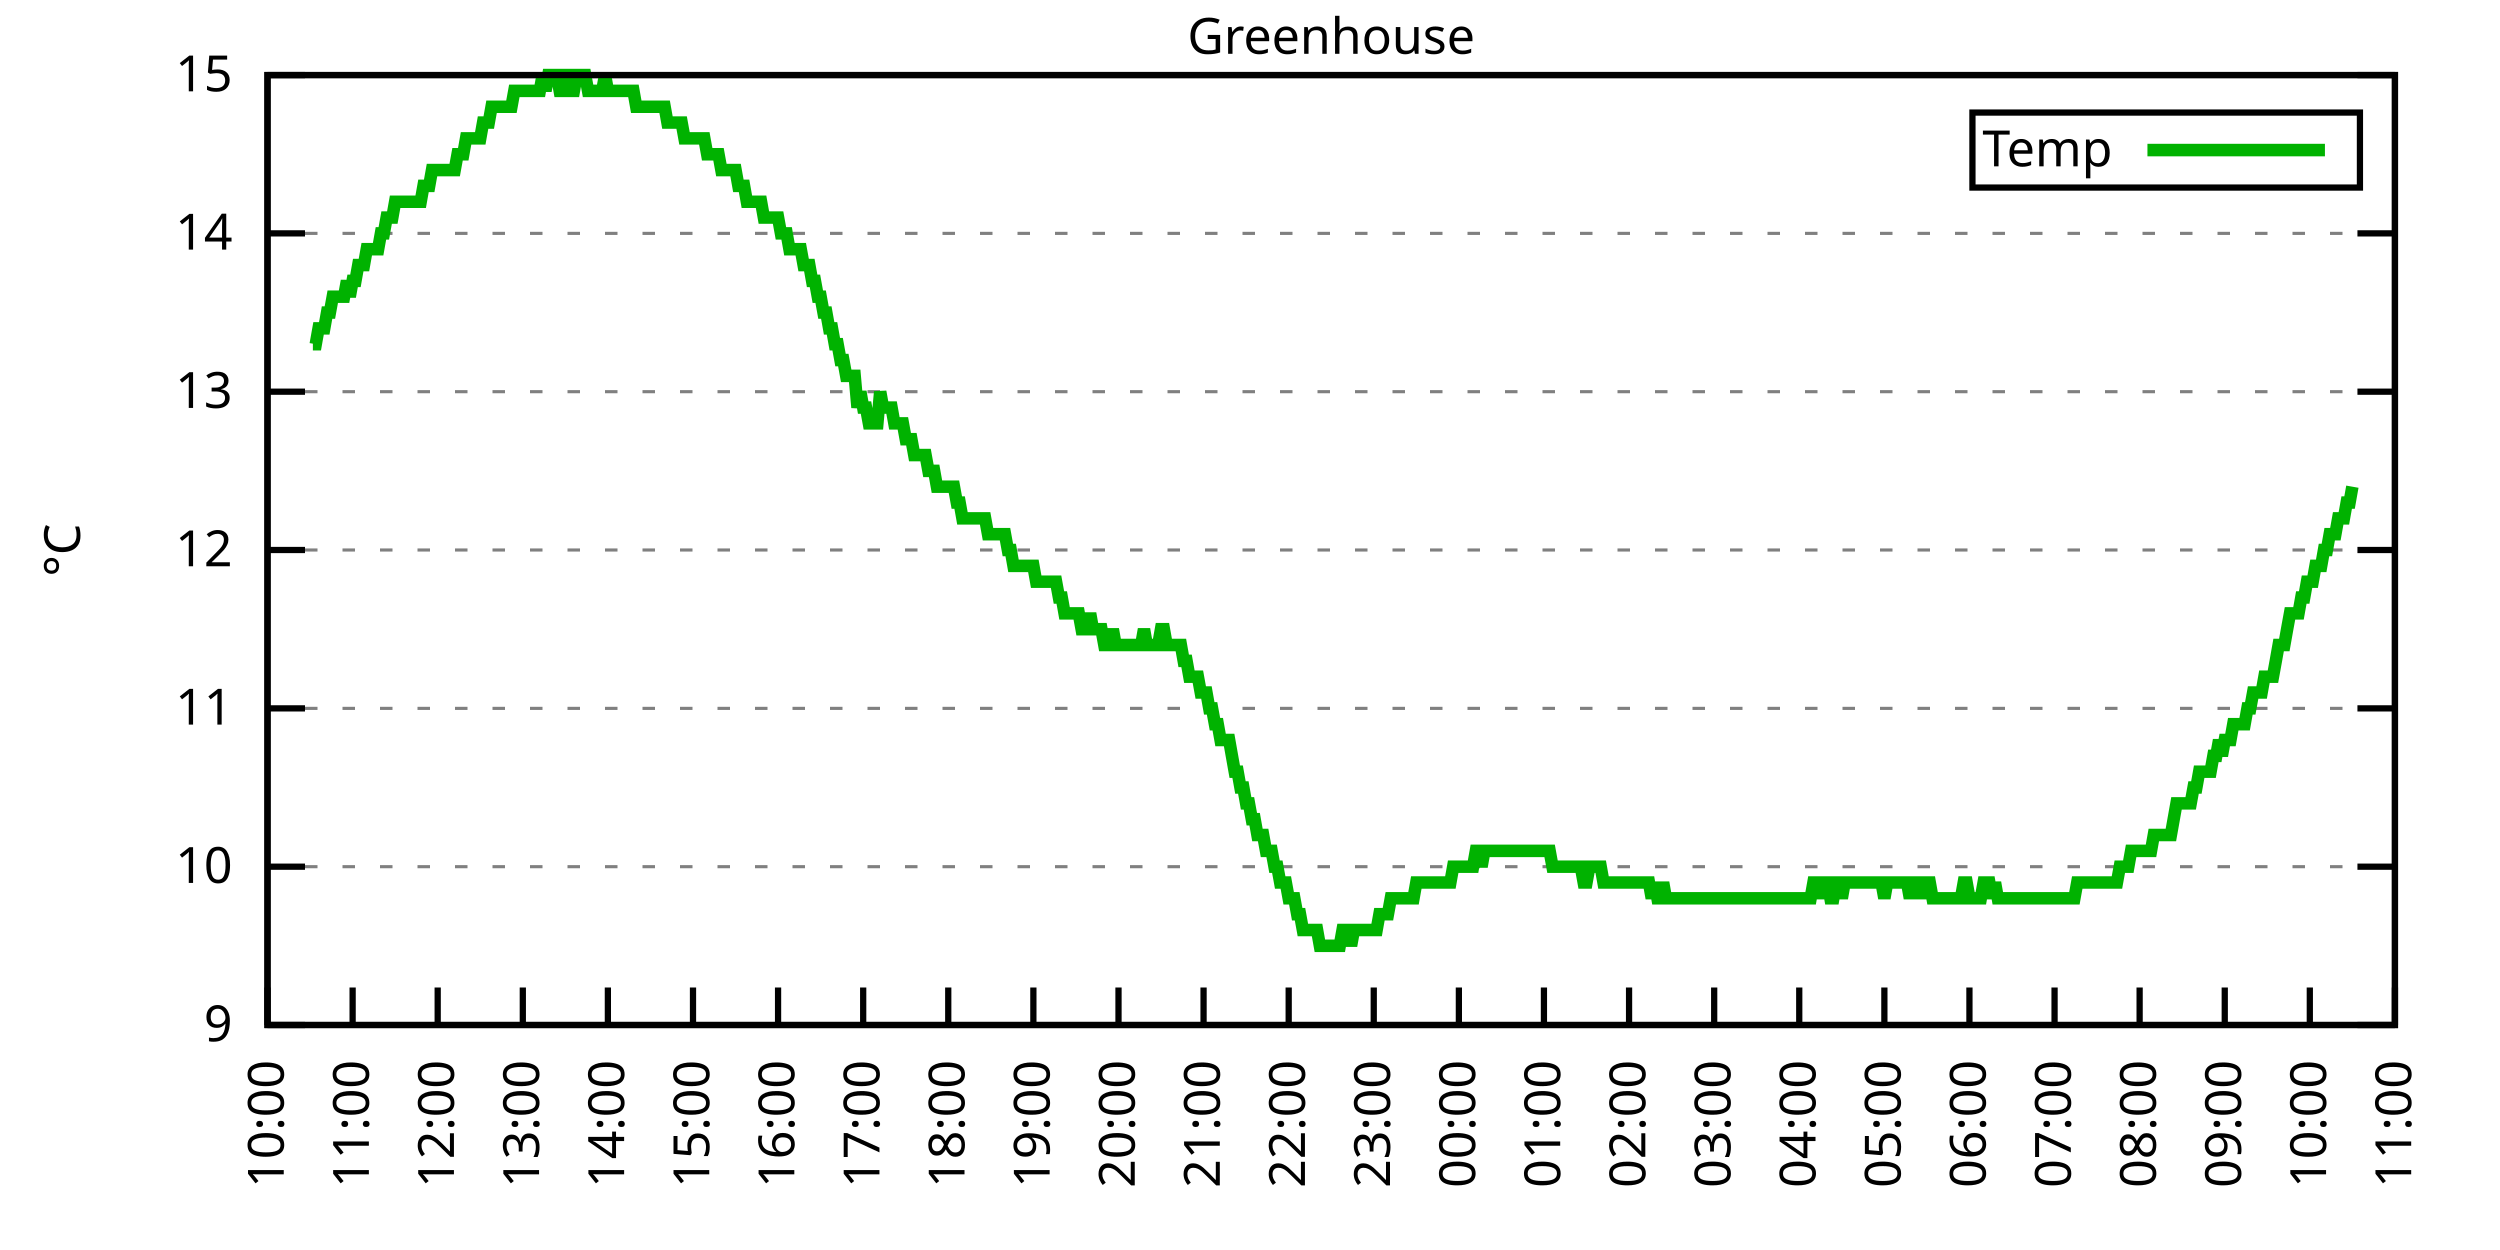
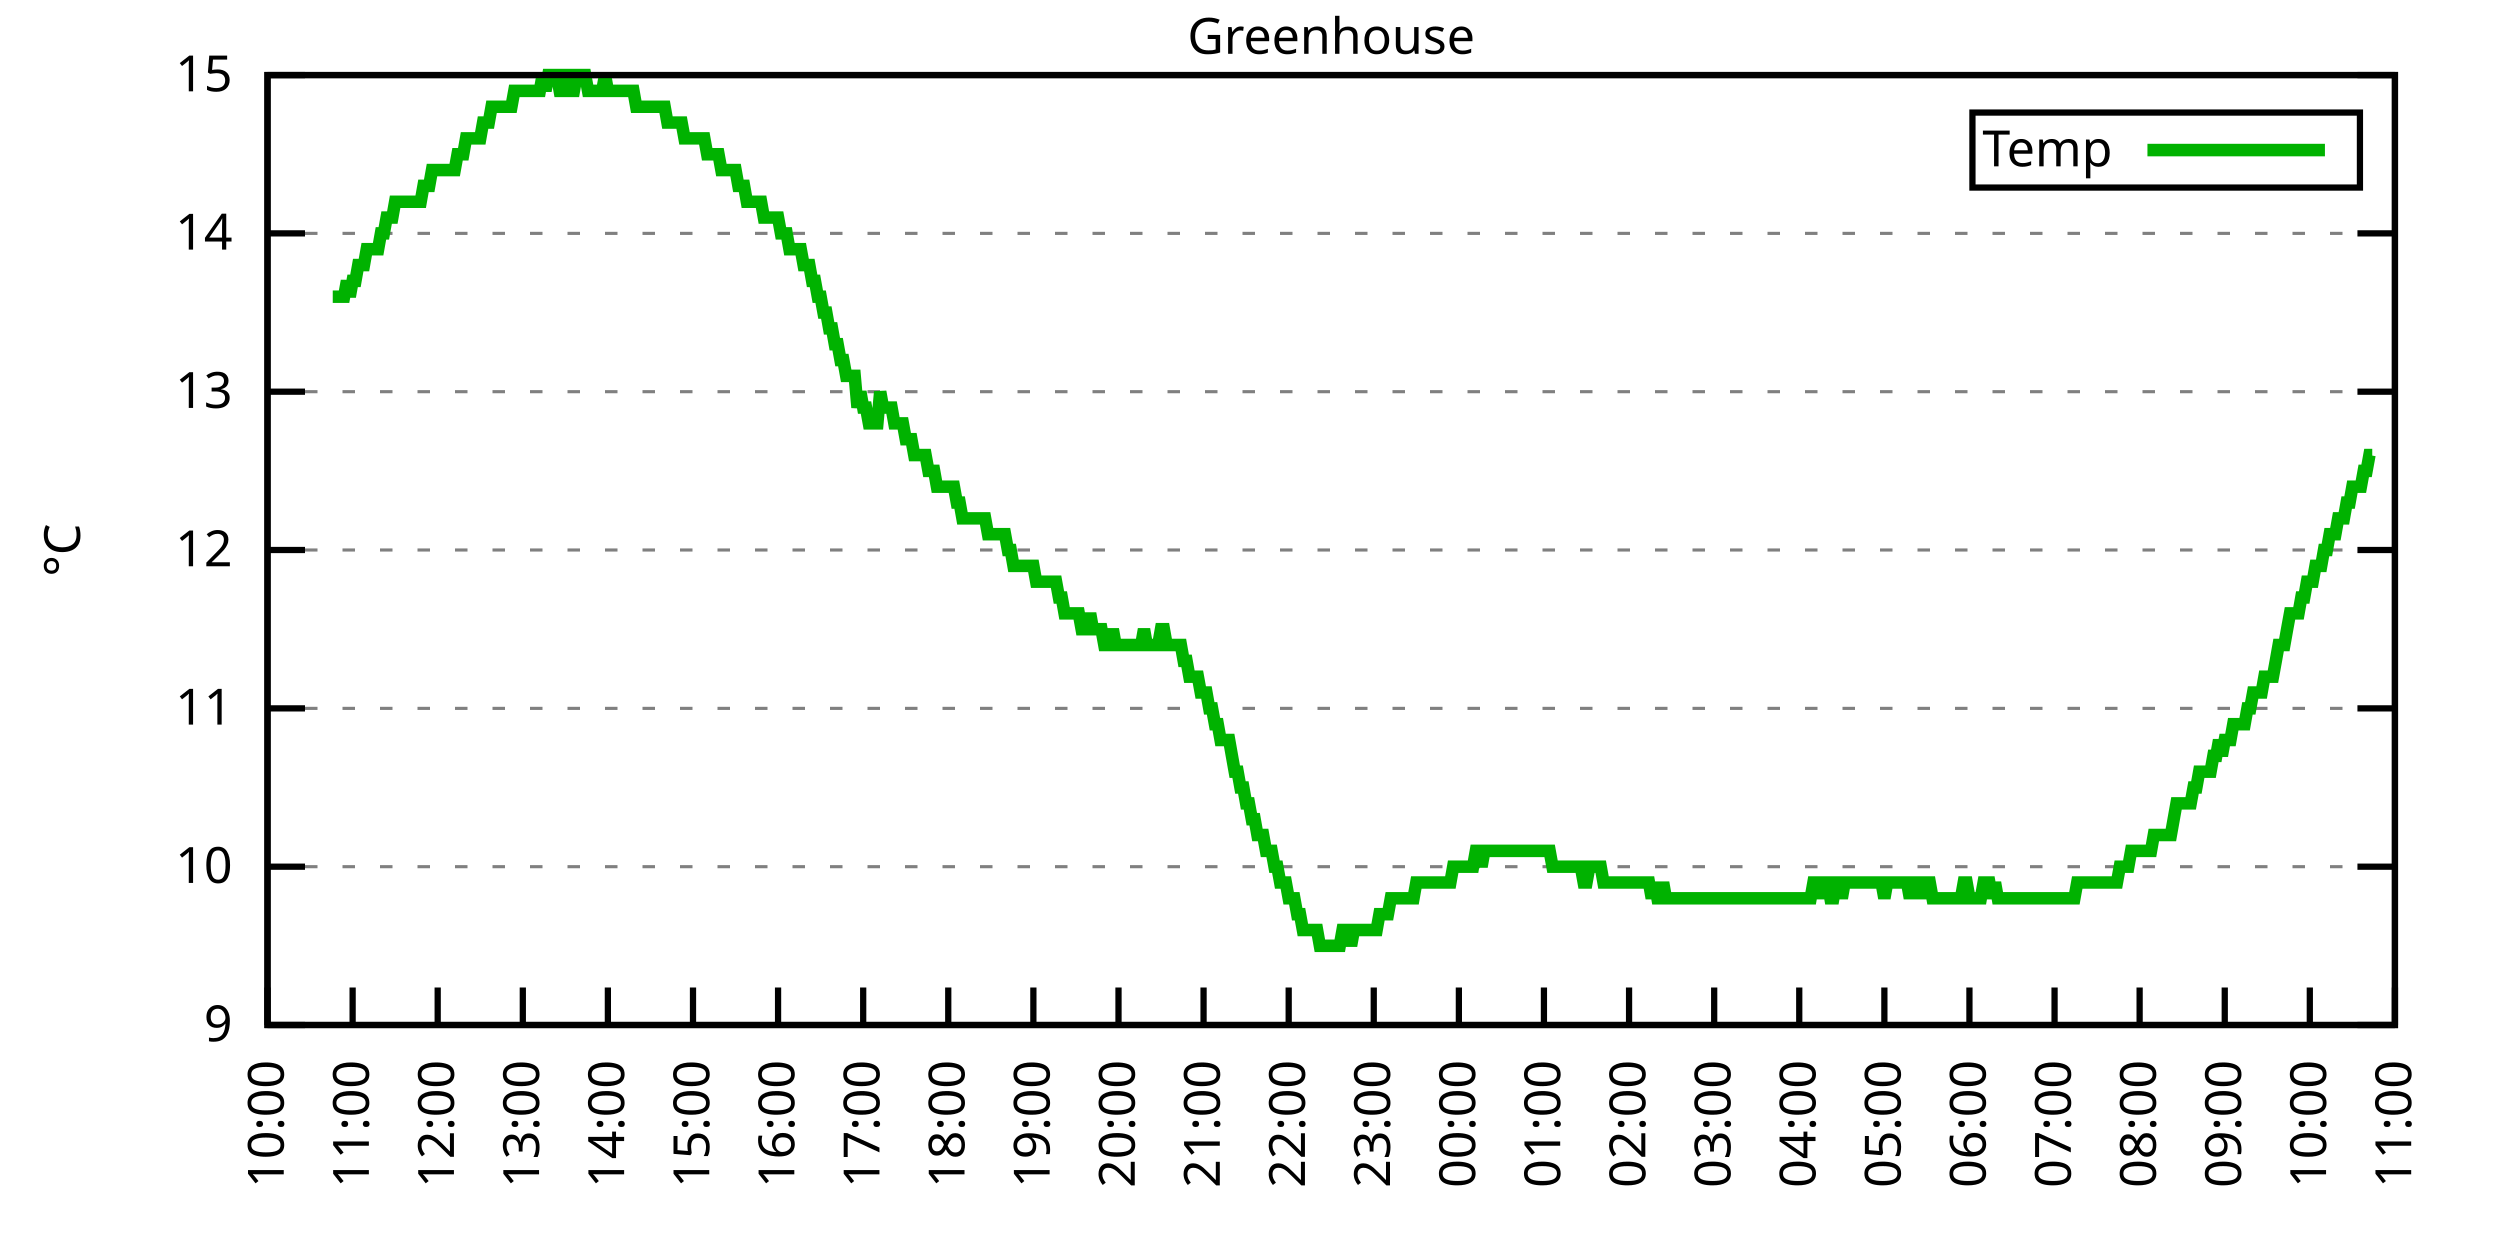
<svg xmlns="http://www.w3.org/2000/svg" xmlns:xlink="http://www.w3.org/1999/xlink" width="400" height="200" viewBox="0 0 400 200">
  <g id="gnuplot_canvas">
    <rect x="0" y="0" width="400" height="200" fill="none" />
    <defs>
      <circle id="gpDot" r="0.5" stroke-width="0.5" stroke="currentColor" />
      <path id="gpPt0" stroke-width="0.333" stroke="currentColor" d="M-1,0 h2 M0,-1 v2" />
      <path id="gpPt1" stroke-width="0.333" stroke="currentColor" d="M-1,-1 L1,1 M1,-1 L-1,1" />
      <path id="gpPt2" stroke-width="0.333" stroke="currentColor" d="M-1,0 L1,0 M0,-1 L0,1 M-1,-1 L1,1 M-1,1 L1,-1" />
      <rect id="gpPt3" stroke-width="0.333" stroke="currentColor" x="-1" y="-1" width="2" height="2" />
      <rect id="gpPt4" stroke-width="0.333" stroke="currentColor" fill="currentColor" x="-1" y="-1" width="2" height="2" />
      <circle id="gpPt5" stroke-width="0.333" stroke="currentColor" cx="0" cy="0" r="1" />
      <use xlink:href="#gpPt5" id="gpPt6" fill="currentColor" stroke="none" />
      <path id="gpPt7" stroke-width="0.333" stroke="currentColor" d="M0,-1.33 L-1.33,0.67 L1.33,0.67 z" />
      <use xlink:href="#gpPt7" id="gpPt8" fill="currentColor" stroke="none" />
      <use xlink:href="#gpPt7" id="gpPt9" stroke="currentColor" transform="rotate(180)" />
      <use xlink:href="#gpPt9" id="gpPt10" fill="currentColor" stroke="none" />
      <use xlink:href="#gpPt3" id="gpPt11" stroke="currentColor" transform="rotate(45)" />
      <use xlink:href="#gpPt11" id="gpPt12" fill="currentColor" stroke="none" />
      <path id="gpPt13" stroke-width="0.333" stroke="currentColor" d="M0,1.330 L1.265,0.411 L0.782,-1.067 L-0.782,-1.076 L-1.265,0.411 z" />
      <use xlink:href="#gpPt13" id="gpPt14" fill="currentColor" stroke="none" />
      <filter id="textbox" filterUnits="objectBoundingBox" x="0" y="0" height="1" width="1">
        <feFlood flood-color="white" flood-opacity="1" result="bgnd" />
        <feComposite in="SourceGraphic" in2="bgnd" operator="atop" />
      </filter>
      <filter id="greybox" filterUnits="objectBoundingBox" x="0" y="0" height="1" width="1">
        <feFlood flood-color="lightgrey" flood-opacity="1" result="grey" />
        <feComposite in="SourceGraphic" in2="grey" operator="atop" />
      </filter>
    </defs>
    <g fill="none" color="white" stroke="currentColor" stroke-width="1.00" stroke-linecap="butt" stroke-linejoin="miter">
</g>
    <g fill="none" color="black" stroke="currentColor" stroke-width="1.00" stroke-linecap="butt" stroke-linejoin="miter">
      <g stroke="none" shape-rendering="crispEdges">
        <polygon fill="rgb(255, 255, 255)" points="42.80,164.00 383.18,164.00 383.18,12.02 42.80,12.02 " />
      </g>
    </g>
    <g fill="none" color="black" stroke="currentColor" stroke-width="1.00" stroke-linecap="butt" stroke-linejoin="miter">
</g>
    <g fill="none" color="black" stroke="black" stroke-width="0.50" stroke-linecap="butt" stroke-linejoin="miter">
</g>
    <g fill="none" color="gray" stroke="currentColor" stroke-width="0.50" stroke-linecap="butt" stroke-linejoin="miter">
      <path stroke="gray" stroke-dasharray="2,4" class="gridline" d="M42.80,164.00 L383.19,164.00  " />
    </g>
    <g fill="none" color="gray" stroke="gray" stroke-width="1.00" stroke-linecap="butt" stroke-linejoin="miter">
</g>
    <g fill="none" color="black" stroke="currentColor" stroke-width="1.00" stroke-linecap="butt" stroke-linejoin="miter">
      <path stroke="black" d="M42.80,164.00 L48.80,164.00 M383.19,164.00 L377.19,164.00  " />
      <g transform="translate(37.20,166.60)" stroke="none" fill="black" font-family="Sans" font-size="8.00" text-anchor="end">
        <text>
          <tspan font-family="Sans"> 9</tspan>
        </text>
      </g>
    </g>
    <g fill="none" color="black" stroke="currentColor" stroke-width="1.00" stroke-linecap="butt" stroke-linejoin="miter">
</g>
    <g fill="none" color="black" stroke="black" stroke-width="0.50" stroke-linecap="butt" stroke-linejoin="miter">
</g>
    <g fill="none" color="gray" stroke="currentColor" stroke-width="0.50" stroke-linecap="butt" stroke-linejoin="miter">
      <path stroke="gray" stroke-dasharray="2,4" class="gridline" d="M42.80,138.67 L383.19,138.67  " />
    </g>
    <g fill="none" color="gray" stroke="gray" stroke-width="1.00" stroke-linecap="butt" stroke-linejoin="miter">
</g>
    <g fill="none" color="black" stroke="currentColor" stroke-width="1.00" stroke-linecap="butt" stroke-linejoin="miter">
      <path stroke="black" d="M42.80,138.67 L48.80,138.67 M383.19,138.67 L377.19,138.67  " />
      <g transform="translate(37.20,141.27)" stroke="none" fill="black" font-family="Sans" font-size="8.00" text-anchor="end">
        <text>
          <tspan font-family="Sans"> 10</tspan>
        </text>
      </g>
    </g>
    <g fill="none" color="black" stroke="currentColor" stroke-width="1.00" stroke-linecap="butt" stroke-linejoin="miter">
</g>
    <g fill="none" color="black" stroke="black" stroke-width="0.50" stroke-linecap="butt" stroke-linejoin="miter">
</g>
    <g fill="none" color="gray" stroke="currentColor" stroke-width="0.50" stroke-linecap="butt" stroke-linejoin="miter">
      <path stroke="gray" stroke-dasharray="2,4" class="gridline" d="M42.80,113.34 L383.19,113.34  " />
    </g>
    <g fill="none" color="gray" stroke="gray" stroke-width="1.00" stroke-linecap="butt" stroke-linejoin="miter">
</g>
    <g fill="none" color="black" stroke="currentColor" stroke-width="1.00" stroke-linecap="butt" stroke-linejoin="miter">
      <path stroke="black" d="M42.80,113.34 L48.80,113.34 M383.19,113.34 L377.19,113.34  " />
      <g transform="translate(37.20,115.94)" stroke="none" fill="black" font-family="Sans" font-size="8.00" text-anchor="end">
        <text>
          <tspan font-family="Sans"> 11</tspan>
        </text>
      </g>
    </g>
    <g fill="none" color="black" stroke="currentColor" stroke-width="1.00" stroke-linecap="butt" stroke-linejoin="miter">
</g>
    <g fill="none" color="black" stroke="black" stroke-width="0.50" stroke-linecap="butt" stroke-linejoin="miter">
</g>
    <g fill="none" color="gray" stroke="currentColor" stroke-width="0.50" stroke-linecap="butt" stroke-linejoin="miter">
      <path stroke="gray" stroke-dasharray="2,4" class="gridline" d="M42.80,88.00 L383.19,88.00  " />
    </g>
    <g fill="none" color="gray" stroke="gray" stroke-width="1.00" stroke-linecap="butt" stroke-linejoin="miter">
</g>
    <g fill="none" color="black" stroke="currentColor" stroke-width="1.00" stroke-linecap="butt" stroke-linejoin="miter">
      <path stroke="black" d="M42.80,88.00 L48.80,88.00 M383.19,88.00 L377.19,88.00  " />
      <g transform="translate(37.20,90.60)" stroke="none" fill="black" font-family="Sans" font-size="8.00" text-anchor="end">
        <text>
          <tspan font-family="Sans"> 12</tspan>
        </text>
      </g>
    </g>
    <g fill="none" color="black" stroke="currentColor" stroke-width="1.00" stroke-linecap="butt" stroke-linejoin="miter">
</g>
    <g fill="none" color="black" stroke="black" stroke-width="0.50" stroke-linecap="butt" stroke-linejoin="miter">
</g>
    <g fill="none" color="gray" stroke="currentColor" stroke-width="0.50" stroke-linecap="butt" stroke-linejoin="miter">
      <path stroke="gray" stroke-dasharray="2,4" class="gridline" d="M42.80,62.67 L383.19,62.67  " />
    </g>
    <g fill="none" color="gray" stroke="gray" stroke-width="1.00" stroke-linecap="butt" stroke-linejoin="miter">
</g>
    <g fill="none" color="black" stroke="currentColor" stroke-width="1.00" stroke-linecap="butt" stroke-linejoin="miter">
      <path stroke="black" d="M42.80,62.67 L48.80,62.67 M383.19,62.67 L377.19,62.67  " />
      <g transform="translate(37.20,65.27)" stroke="none" fill="black" font-family="Sans" font-size="8.00" text-anchor="end">
        <text>
          <tspan font-family="Sans"> 13</tspan>
        </text>
      </g>
    </g>
    <g fill="none" color="black" stroke="currentColor" stroke-width="1.00" stroke-linecap="butt" stroke-linejoin="miter">
</g>
    <g fill="none" color="black" stroke="black" stroke-width="0.50" stroke-linecap="butt" stroke-linejoin="miter">
</g>
    <g fill="none" color="gray" stroke="currentColor" stroke-width="0.50" stroke-linecap="butt" stroke-linejoin="miter">
      <path stroke="gray" stroke-dasharray="2,4" class="gridline" d="M42.80,37.34 L383.19,37.34  " />
    </g>
    <g fill="none" color="gray" stroke="gray" stroke-width="1.00" stroke-linecap="butt" stroke-linejoin="miter">
</g>
    <g fill="none" color="black" stroke="currentColor" stroke-width="1.00" stroke-linecap="butt" stroke-linejoin="miter">
      <path stroke="black" d="M42.80,37.34 L48.80,37.34 M383.19,37.34 L377.19,37.34  " />
      <g transform="translate(37.20,39.94)" stroke="none" fill="black" font-family="Sans" font-size="8.00" text-anchor="end">
        <text>
          <tspan font-family="Sans"> 14</tspan>
        </text>
      </g>
    </g>
    <g fill="none" color="black" stroke="currentColor" stroke-width="1.00" stroke-linecap="butt" stroke-linejoin="miter">
</g>
    <g fill="none" color="black" stroke="black" stroke-width="0.50" stroke-linecap="butt" stroke-linejoin="miter">
</g>
    <g fill="none" color="gray" stroke="currentColor" stroke-width="0.50" stroke-linecap="butt" stroke-linejoin="miter">
      <path stroke="gray" stroke-dasharray="2,4" class="gridline" d="M42.80,12.01 L383.19,12.01  " />
    </g>
    <g fill="none" color="gray" stroke="gray" stroke-width="1.00" stroke-linecap="butt" stroke-linejoin="miter">
</g>
    <g fill="none" color="black" stroke="currentColor" stroke-width="1.00" stroke-linecap="butt" stroke-linejoin="miter">
      <path stroke="black" d="M42.80,12.01 L48.80,12.01 M383.19,12.01 L377.19,12.01  " />
      <g transform="translate(37.20,14.61)" stroke="none" fill="black" font-family="Sans" font-size="8.00" text-anchor="end">
        <text>
          <tspan font-family="Sans"> 15</tspan>
        </text>
      </g>
    </g>
    <g fill="none" color="black" stroke="currentColor" stroke-width="1.00" stroke-linecap="butt" stroke-linejoin="miter">
      <path stroke="black" d="M42.80,164.00 L42.80,158.00  " />
      <g transform="translate(45.40,169.60) rotate(270.00)" stroke="none" fill="black" font-family="Sans" font-size="8.00" text-anchor="end">
        <text>
          <tspan font-family="Sans">10:00</tspan>
        </text>
      </g>
    </g>
    <g fill="none" color="black" stroke="currentColor" stroke-width="1.00" stroke-linecap="butt" stroke-linejoin="miter">
      <path stroke="black" d="M56.42,164.00 L56.42,158.00  " />
      <g transform="translate(59.02,169.60) rotate(270.00)" stroke="none" fill="black" font-family="Sans" font-size="8.00" text-anchor="end">
        <text>
          <tspan font-family="Sans">11:00</tspan>
        </text>
      </g>
    </g>
    <g fill="none" color="black" stroke="currentColor" stroke-width="1.00" stroke-linecap="butt" stroke-linejoin="miter">
      <path stroke="black" d="M70.03,164.00 L70.03,158.00  " />
      <g transform="translate(72.63,169.60) rotate(270.00)" stroke="none" fill="black" font-family="Sans" font-size="8.00" text-anchor="end">
        <text>
          <tspan font-family="Sans">12:00</tspan>
        </text>
      </g>
    </g>
    <g fill="none" color="black" stroke="currentColor" stroke-width="1.00" stroke-linecap="butt" stroke-linejoin="miter">
      <path stroke="black" d="M83.65,164.00 L83.65,158.00  " />
      <g transform="translate(86.25,169.60) rotate(270.00)" stroke="none" fill="black" font-family="Sans" font-size="8.00" text-anchor="end">
        <text>
          <tspan font-family="Sans">13:00</tspan>
        </text>
      </g>
    </g>
    <g fill="none" color="black" stroke="currentColor" stroke-width="1.00" stroke-linecap="butt" stroke-linejoin="miter">
      <path stroke="black" d="M97.26,164.00 L97.26,158.00  " />
      <g transform="translate(99.86,169.60) rotate(270.00)" stroke="none" fill="black" font-family="Sans" font-size="8.00" text-anchor="end">
        <text>
          <tspan font-family="Sans">14:00</tspan>
        </text>
      </g>
    </g>
    <g fill="none" color="black" stroke="currentColor" stroke-width="1.00" stroke-linecap="butt" stroke-linejoin="miter">
      <path stroke="black" d="M110.88,164.00 L110.88,158.00  " />
      <g transform="translate(113.48,169.60) rotate(270.00)" stroke="none" fill="black" font-family="Sans" font-size="8.00" text-anchor="end">
        <text>
          <tspan font-family="Sans">15:00</tspan>
        </text>
      </g>
    </g>
    <g fill="none" color="black" stroke="currentColor" stroke-width="1.00" stroke-linecap="butt" stroke-linejoin="miter">
      <path stroke="black" d="M124.49,164.00 L124.49,158.00  " />
      <g transform="translate(127.09,169.60) rotate(270.00)" stroke="none" fill="black" font-family="Sans" font-size="8.00" text-anchor="end">
        <text>
          <tspan font-family="Sans">16:00</tspan>
        </text>
      </g>
    </g>
    <g fill="none" color="black" stroke="currentColor" stroke-width="1.00" stroke-linecap="butt" stroke-linejoin="miter">
      <path stroke="black" d="M138.11,164.00 L138.11,158.00  " />
      <g transform="translate(140.71,169.60) rotate(270.00)" stroke="none" fill="black" font-family="Sans" font-size="8.00" text-anchor="end">
        <text>
          <tspan font-family="Sans">17:00</tspan>
        </text>
      </g>
    </g>
    <g fill="none" color="black" stroke="currentColor" stroke-width="1.00" stroke-linecap="butt" stroke-linejoin="miter">
      <path stroke="black" d="M151.72,164.00 L151.72,158.00  " />
      <g transform="translate(154.32,169.60) rotate(270.00)" stroke="none" fill="black" font-family="Sans" font-size="8.00" text-anchor="end">
        <text>
          <tspan font-family="Sans">18:00</tspan>
        </text>
      </g>
    </g>
    <g fill="none" color="black" stroke="currentColor" stroke-width="1.00" stroke-linecap="butt" stroke-linejoin="miter">
      <path stroke="black" d="M165.34,164.00 L165.34,158.00  " />
      <g transform="translate(167.94,169.60) rotate(270.00)" stroke="none" fill="black" font-family="Sans" font-size="8.00" text-anchor="end">
        <text>
          <tspan font-family="Sans">19:00</tspan>
        </text>
      </g>
    </g>
    <g fill="none" color="black" stroke="currentColor" stroke-width="1.00" stroke-linecap="butt" stroke-linejoin="miter">
      <path stroke="black" d="M178.96,164.00 L178.96,158.00  " />
      <g transform="translate(181.56,169.60) rotate(270.00)" stroke="none" fill="black" font-family="Sans" font-size="8.00" text-anchor="end">
        <text>
          <tspan font-family="Sans">20:00</tspan>
        </text>
      </g>
    </g>
    <g fill="none" color="black" stroke="currentColor" stroke-width="1.00" stroke-linecap="butt" stroke-linejoin="miter">
      <path stroke="black" d="M192.57,164.00 L192.57,158.00  " />
      <g transform="translate(195.17,169.60) rotate(270.00)" stroke="none" fill="black" font-family="Sans" font-size="8.00" text-anchor="end">
        <text>
          <tspan font-family="Sans">21:00</tspan>
        </text>
      </g>
    </g>
    <g fill="none" color="black" stroke="currentColor" stroke-width="1.00" stroke-linecap="butt" stroke-linejoin="miter">
      <path stroke="black" d="M206.19,164.00 L206.19,158.00  " />
      <g transform="translate(208.79,169.60) rotate(270.00)" stroke="none" fill="black" font-family="Sans" font-size="8.00" text-anchor="end">
        <text>
          <tspan font-family="Sans">22:00</tspan>
        </text>
      </g>
    </g>
    <g fill="none" color="black" stroke="currentColor" stroke-width="1.00" stroke-linecap="butt" stroke-linejoin="miter">
      <path stroke="black" d="M219.80,164.00 L219.80,158.00  " />
      <g transform="translate(222.40,169.60) rotate(270.00)" stroke="none" fill="black" font-family="Sans" font-size="8.00" text-anchor="end">
        <text>
          <tspan font-family="Sans">23:00</tspan>
        </text>
      </g>
    </g>
    <g fill="none" color="black" stroke="currentColor" stroke-width="1.00" stroke-linecap="butt" stroke-linejoin="miter">
      <path stroke="black" d="M233.42,164.00 L233.42,158.00  " />
      <g transform="translate(236.02,169.60) rotate(270.00)" stroke="none" fill="black" font-family="Sans" font-size="8.00" text-anchor="end">
        <text>
          <tspan font-family="Sans">00:00</tspan>
        </text>
      </g>
    </g>
    <g fill="none" color="black" stroke="currentColor" stroke-width="1.00" stroke-linecap="butt" stroke-linejoin="miter">
      <path stroke="black" d="M247.03,164.00 L247.03,158.00  " />
      <g transform="translate(249.63,169.60) rotate(270.00)" stroke="none" fill="black" font-family="Sans" font-size="8.00" text-anchor="end">
        <text>
          <tspan font-family="Sans">01:00</tspan>
        </text>
      </g>
    </g>
    <g fill="none" color="black" stroke="currentColor" stroke-width="1.00" stroke-linecap="butt" stroke-linejoin="miter">
      <path stroke="black" d="M260.65,164.00 L260.65,158.00  " />
      <g transform="translate(263.25,169.60) rotate(270.00)" stroke="none" fill="black" font-family="Sans" font-size="8.00" text-anchor="end">
        <text>
          <tspan font-family="Sans">02:00</tspan>
        </text>
      </g>
    </g>
    <g fill="none" color="black" stroke="currentColor" stroke-width="1.00" stroke-linecap="butt" stroke-linejoin="miter">
      <path stroke="black" d="M274.27,164.00 L274.27,158.00  " />
      <g transform="translate(276.87,169.60) rotate(270.00)" stroke="none" fill="black" font-family="Sans" font-size="8.00" text-anchor="end">
        <text>
          <tspan font-family="Sans">03:00</tspan>
        </text>
      </g>
    </g>
    <g fill="none" color="black" stroke="currentColor" stroke-width="1.00" stroke-linecap="butt" stroke-linejoin="miter">
      <path stroke="black" d="M287.88,164.00 L287.88,158.00  " />
      <g transform="translate(290.48,169.60) rotate(270.00)" stroke="none" fill="black" font-family="Sans" font-size="8.00" text-anchor="end">
        <text>
          <tspan font-family="Sans">04:00</tspan>
        </text>
      </g>
    </g>
    <g fill="none" color="black" stroke="currentColor" stroke-width="1.00" stroke-linecap="butt" stroke-linejoin="miter">
      <path stroke="black" d="M301.50,164.00 L301.50,158.00  " />
      <g transform="translate(304.10,169.60) rotate(270.00)" stroke="none" fill="black" font-family="Sans" font-size="8.00" text-anchor="end">
        <text>
          <tspan font-family="Sans">05:00</tspan>
        </text>
      </g>
    </g>
    <g fill="none" color="black" stroke="currentColor" stroke-width="1.00" stroke-linecap="butt" stroke-linejoin="miter">
      <path stroke="black" d="M315.11,164.00 L315.11,158.00  " />
      <g transform="translate(317.71,169.60) rotate(270.00)" stroke="none" fill="black" font-family="Sans" font-size="8.00" text-anchor="end">
        <text>
          <tspan font-family="Sans">06:00</tspan>
        </text>
      </g>
    </g>
    <g fill="none" color="black" stroke="currentColor" stroke-width="1.00" stroke-linecap="butt" stroke-linejoin="miter">
      <path stroke="black" d="M328.73,164.00 L328.73,158.00  " />
      <g transform="translate(331.33,169.60) rotate(270.00)" stroke="none" fill="black" font-family="Sans" font-size="8.00" text-anchor="end">
        <text>
          <tspan font-family="Sans">07:00</tspan>
        </text>
      </g>
    </g>
    <g fill="none" color="black" stroke="currentColor" stroke-width="1.00" stroke-linecap="butt" stroke-linejoin="miter">
      <path stroke="black" d="M342.34,164.00 L342.34,158.00  " />
      <g transform="translate(344.94,169.60) rotate(270.00)" stroke="none" fill="black" font-family="Sans" font-size="8.00" text-anchor="end">
        <text>
          <tspan font-family="Sans">08:00</tspan>
        </text>
      </g>
    </g>
    <g fill="none" color="black" stroke="currentColor" stroke-width="1.00" stroke-linecap="butt" stroke-linejoin="miter">
      <path stroke="black" d="M355.96,164.00 L355.96,158.00  " />
      <g transform="translate(358.56,169.60) rotate(270.00)" stroke="none" fill="black" font-family="Sans" font-size="8.00" text-anchor="end">
        <text>
          <tspan font-family="Sans">09:00</tspan>
        </text>
      </g>
    </g>
    <g fill="none" color="black" stroke="currentColor" stroke-width="1.00" stroke-linecap="butt" stroke-linejoin="miter">
      <path stroke="black" d="M369.57,164.00 L369.57,158.00  " />
      <g transform="translate(372.17,169.60) rotate(270.00)" stroke="none" fill="black" font-family="Sans" font-size="8.00" text-anchor="end">
        <text>
          <tspan font-family="Sans">10:00</tspan>
        </text>
      </g>
    </g>
    <g fill="none" color="black" stroke="currentColor" stroke-width="1.00" stroke-linecap="butt" stroke-linejoin="miter">
      <path stroke="black" d="M383.19,164.00 L383.19,158.00  " />
      <g transform="translate(385.79,169.60) rotate(270.00)" stroke="none" fill="black" font-family="Sans" font-size="8.00" text-anchor="end">
        <text>
          <tspan font-family="Sans">11:00</tspan>
        </text>
      </g>
    </g>
    <g fill="none" color="black" stroke="currentColor" stroke-width="1.00" stroke-linecap="butt" stroke-linejoin="miter">
</g>
    <g fill="none" color="black" stroke="currentColor" stroke-width="1.00" stroke-linecap="butt" stroke-linejoin="miter">
      <path stroke="black" d="M42.80,12.01 L42.80,164.00 L383.19,164.00 L383.19,12.01 L42.80,12.01 Z  " />
    </g>
    <g fill="none" color="black" stroke="currentColor" stroke-width="1.00" stroke-linecap="butt" stroke-linejoin="miter">
</g>
    <g fill="none" color="black" stroke="currentColor" stroke-width="1.00" stroke-linecap="butt" stroke-linejoin="miter">
      <path stroke="black" d="M315.59,30.01 L315.59,18.01 L377.59,18.01 L377.59,30.01 L315.59,30.01 Z  " />
    </g>
    <g id="Greenhouse_plot_1">
      <g fill="none" color="white" stroke="black" stroke-width="2.00" stroke-linecap="butt" stroke-linejoin="miter">
</g>
      <g fill="none" color="black" stroke="currentColor" stroke-width="2.00" stroke-linecap="butt" stroke-linejoin="miter">
        <g transform="translate(337.99,26.61)" stroke="none" fill="black" font-family="Sans" font-size="8.00" text-anchor="end">
          <text>
            <tspan font-family="Sans">Temp</tspan>
          </text>
        </g>
      </g>
      <g fill="none" color="black" stroke="currentColor" stroke-width="2.00" stroke-linecap="butt" stroke-linejoin="miter">
-         <path stroke="rgb(  0, 178,   0)" d="M343.59,24.01 L371.99,24.01 M50.06,55.07 L50.52,55.07 L50.97,52.54 L51.42,52.54 L51.88,52.54 L52.33,50.01   L52.78,50.01 L53.24,47.47 L53.69,47.47 L54.15,47.47 L54.60,47.47 L55.05,47.47 L55.51,44.94 L55.96,47.47   L56.42,44.94 L56.87,44.94 L57.32,42.41 L57.78,42.41 L58.23,42.41 L58.68,39.87 L59.14,39.87 L59.59,39.87   L60.05,39.87 L60.50,39.87 L60.95,37.34 L61.41,37.34 L61.86,34.81 L62.32,34.81 L62.77,34.81 L63.22,32.28   L63.68,32.28 L64.13,32.28 L64.58,32.28 L65.04,32.28 L65.49,32.28 L65.95,32.28 L66.40,32.28 L66.85,32.28   L67.31,32.28 L67.76,29.74 L68.22,29.74 L68.67,29.74 L69.12,27.21 L69.58,27.21 L70.03,27.21 L70.49,27.21   L70.94,27.21 L71.39,27.21 L71.85,27.21 L72.30,27.21 L72.75,27.21 L73.21,24.68 L73.66,24.68 L74.12,24.68   L74.57,22.14 L75.02,22.14 L75.48,22.14 L75.93,22.14 L76.39,22.14 L76.84,22.14 L77.29,19.61 L77.75,19.61   L78.20,19.61 L78.65,17.08 L79.11,17.08 L79.56,17.08 L80.02,17.08 L80.47,17.08 L80.92,17.08 L81.38,17.08   L81.83,17.08 L82.29,14.54 L82.74,14.54 L83.19,14.54 L83.65,14.54 L84.10,14.54 L84.55,14.54 L85.01,14.54   L85.46,14.54 L85.92,14.54 L86.37,14.54 L86.82,12.01 L87.28,14.54 L87.73,12.01 L88.19,12.01 L88.64,12.01   L89.09,12.01 L89.55,14.54 L90.00,14.54 L90.45,12.01 L90.91,12.01 L91.36,14.54 L91.82,14.54 L92.27,12.01   L92.72,12.01 L93.18,12.01 L93.63,12.01 L94.09,14.54 L94.54,14.54 L94.99,14.54 L95.45,14.54 L95.90,14.54   L96.35,14.54 L96.81,12.01 L97.26,14.54 L97.72,14.54 L98.17,14.54 L98.62,14.54 L99.08,14.54 L99.53,14.54   L99.99,14.54 L100.44,14.54 L100.89,14.54 L101.35,14.54 L101.80,17.08 L102.25,17.08 L102.71,17.08 L103.16,17.08   L103.62,17.08 L104.07,17.08 L104.52,17.08 L104.98,17.08 L105.43,17.08 L105.89,17.08 L106.34,17.08 L106.79,19.61   L107.25,19.61 L107.70,19.61 L108.15,19.61 L108.61,19.61 L109.06,19.61 L109.52,22.14 L109.97,22.14 L110.42,22.14   L110.88,22.14 L111.33,22.14 L111.79,22.14 L112.24,22.14 L112.69,22.14 L113.15,24.68 L113.60,24.68 L114.05,24.68   L114.51,24.68 L114.96,24.68 L115.42,27.21 L115.87,27.21 L116.32,27.21 L116.78,27.21 L117.23,27.21 L117.69,27.21   L118.14,29.74 L118.59,29.74 L119.05,29.74 L119.50,32.28 L119.96,32.28 L120.41,32.28 L120.86,32.28 L121.32,32.28   L121.77,32.28 L122.22,34.81 L122.68,34.81 L123.13,34.81 L123.59,34.81 L124.04,34.81 L124.49,34.81 L124.95,37.34   L125.40,37.34 L125.86,37.34 L126.31,39.87 L126.76,39.87 L127.22,39.87 L127.67,39.87 L128.12,39.87 L128.58,42.41   L129.03,42.41 L129.49,42.41 L129.94,44.94 L130.39,44.94 L130.85,47.47 L131.30,47.47 L131.76,50.01 L132.21,50.01   L132.66,52.54 L133.12,52.54 L133.57,55.07 L134.02,55.07 L134.48,57.61 L134.93,57.61 L135.39,60.14 L135.84,60.14   L136.29,60.14 L136.75,60.14 L137.20,65.21 L137.66,62.67 L138.11,65.21 L138.56,65.21 L139.02,67.74 L139.47,67.74   L139.92,67.74 L140.38,67.74 L140.83,62.67 L141.29,65.21 L141.74,65.21 L142.19,65.21 L142.65,65.21 L143.10,67.74   L143.56,67.74 L144.01,67.74 L144.46,67.74 L144.92,70.27 L145.37,70.27 L145.82,70.27 L146.28,72.81 L146.73,72.81   L147.19,72.81 L147.64,72.81 L148.09,72.81 L148.55,75.34 L149.00,75.34 L149.46,75.34 L149.91,77.87 L150.36,77.87   L150.82,77.87 L151.27,77.87 L151.72,77.87 L152.18,77.87 L152.63,77.87 L153.09,80.41 L153.54,80.41 L153.99,82.94   L154.45,82.94 L154.90,82.94 L155.36,82.94 L155.81,82.94 L156.26,82.94 L156.72,82.94 L157.17,82.94 L157.62,82.94   L158.08,85.47 L158.53,85.47 L158.99,85.47 L159.44,85.47 L159.89,85.47 L160.35,85.47 L160.80,85.47 L161.26,88.00   L161.71,88.00 L162.16,90.54 L162.62,90.54 L163.07,90.54 L163.52,90.54 L163.98,90.54 L164.43,90.54 L164.89,90.54   L165.34,90.54 L165.79,93.07 L166.25,93.07 L166.70,93.07 L167.16,93.07 L167.61,93.07 L168.06,93.07 L168.52,93.07   L168.97,93.07 L169.43,95.60 L169.88,95.60 L170.33,98.14 L170.79,98.14 L171.24,98.14 L171.69,98.14 L172.15,98.14   L172.60,98.14 L173.06,100.67 L173.51,100.67 L173.96,100.67 L174.42,98.14 L174.87,100.67 L175.33,100.67 L175.78,100.67   L176.23,100.67 L176.69,103.20 L177.14,103.20 L177.59,103.20 L178.05,100.67 L178.50,103.20 L178.96,103.20 L179.41,103.20   L179.86,103.20 L180.32,103.20 L180.77,103.20 L181.23,103.20 L181.68,103.20 L182.13,103.20 L182.59,103.20 L183.04,100.67   L183.49,103.20 L183.95,103.20 L184.40,103.20 L184.86,103.20 L185.31,103.20 L185.76,100.67 L186.22,100.67 L186.67,103.20   L187.13,103.20 L187.58,103.20 L188.03,103.20 L188.49,103.20 L188.94,103.20 L189.39,105.74 L189.85,105.74 L190.30,108.27   L190.76,108.27 L191.21,108.27 L191.66,108.27 L192.12,110.80 L192.57,110.80 L193.03,110.80 L193.48,113.34 L193.93,113.34   L194.39,115.87 L194.84,115.87 L195.29,118.40 L195.75,118.40 L196.20,118.40 L196.66,118.40 L197.11,120.94 L197.56,123.47   L198.02,123.47 L198.47,126.00 L198.93,126.00 L199.38,128.54 L199.83,128.54 L200.29,131.07 L200.74,131.07 L201.19,133.60   L201.65,133.60 L202.10,133.60 L202.56,136.14 L203.01,136.14 L203.46,136.14 L203.92,138.67 L204.37,138.67 L204.83,141.20   L205.28,141.20 L205.73,141.20 L206.19,143.73 L206.64,143.73 L207.09,143.73 L207.55,146.27 L208.00,146.27 L208.46,148.80   L208.91,148.80 L209.36,148.80 L209.82,148.80 L210.27,148.80 L210.73,148.80 L211.18,151.33 L211.63,151.33 L212.09,151.33   L212.54,151.33 L213.00,151.33 L213.45,151.33 L213.90,151.33 L214.36,151.33 L214.81,148.80 L215.26,148.80 L215.72,148.80   L216.17,151.33 L216.63,148.80 L217.08,148.80 L217.53,148.80 L217.99,148.80 L218.44,148.80 L218.90,148.80 L219.35,148.80   L219.80,148.80 L220.26,148.80 L220.71,146.27 L221.16,146.27 L221.62,146.27 L222.07,146.27 L222.53,143.73 L222.98,143.73   L223.43,143.73 L223.89,143.73 L224.34,143.73 L224.80,143.73 L225.25,143.73 L225.70,143.73 L226.16,143.73 L226.61,141.20   L227.06,141.20 L227.52,141.20 L227.97,141.20 L228.43,141.20 L228.88,141.20 L229.33,141.20 L229.79,141.20 L230.24,141.20   L230.70,141.20 L231.15,141.20 L231.60,141.20 L232.06,141.20 L232.51,138.67 L232.96,138.67 L233.42,138.67 L233.87,138.67   L234.33,138.67 L234.78,138.67 L235.23,138.67 L235.69,138.67 L236.14,136.14 L236.60,136.14 L237.05,138.67 L237.50,136.14   L237.96,136.14 L238.41,136.14 L238.86,136.14 L239.32,136.14 L239.77,136.14 L240.23,136.14 L240.68,136.14 L241.13,136.14   L241.59,136.14 L242.04,136.14 L242.50,136.14 L242.95,136.14 L243.40,136.14 L243.86,136.14 L244.31,136.14 L244.76,136.14   L245.22,136.14 L245.67,136.14 L246.13,136.14 L246.58,136.14 L247.03,136.14 L247.49,136.14 L247.94,136.14 L248.40,138.67   L248.85,138.67 L249.30,138.67 L249.76,138.67 L250.21,138.67 L250.66,138.67 L251.12,138.67 L251.57,138.67 L252.03,138.67   L252.48,138.67 L252.93,138.67 L253.39,141.20 L253.84,141.20 L254.30,138.67 L254.75,138.67 L255.20,138.67 L255.66,138.67   L256.11,138.67 L256.56,141.20 L257.02,141.20 L257.47,141.20 L257.93,141.20 L258.38,141.20 L258.83,141.20 L259.29,141.20   L259.74,141.20 L260.20,141.20 L260.65,141.20 L261.10,141.20 L261.56,141.20 L262.01,141.20 L262.47,141.20 L262.92,141.20   L263.37,141.20 L263.83,141.20 L264.28,143.73 L264.73,141.20 L265.19,143.73 L265.64,143.73 L266.10,141.20 L266.55,143.73   L267.00,143.73 L267.46,143.73 L267.91,143.73 L268.37,143.73 L268.82,143.73 L269.27,143.73 L269.73,143.73 L270.18,143.73   L270.63,143.73 L271.09,143.73 L271.54,143.73 L272.00,143.73 L272.45,143.73 L272.90,143.73 L273.36,143.73 L273.81,143.73   L274.27,143.73 L274.72,143.73 L275.17,143.73 L275.63,143.73 L276.08,143.73 L276.53,143.73 L276.99,143.73 L277.44,143.73   L277.90,143.73 L278.35,143.73 L278.80,143.73 L279.26,143.73 L279.71,143.73 L280.17,143.73 L280.62,143.73 L281.07,143.73   L281.53,143.73 L281.98,143.73 L282.43,143.73 L282.89,143.73 L283.34,143.73 L283.80,143.73 L284.25,143.73 L284.70,143.73   L285.16,143.73 L285.61,143.73 L286.07,143.73 L286.52,143.73 L286.97,143.73 L287.43,143.73 L287.88,143.73 L288.33,143.73   L288.79,143.73 L289.24,143.73 L289.70,143.73 L290.15,141.20 L290.60,141.20 L291.06,143.73 L291.51,141.20 L291.97,141.20   L292.42,141.20 L292.87,143.73 L293.33,143.73 L293.78,141.20 L294.23,141.20 L294.69,143.73 L295.14,141.20 L295.60,141.20   L296.05,141.20 L296.50,141.20 L296.96,141.20 L297.41,141.20 L297.87,141.20 L298.32,141.20 L298.77,141.20 L299.23,141.20   L299.68,141.20 L300.13,141.20 L300.59,141.20 L301.04,141.20 L301.50,143.73 L301.95,141.20 L302.40,141.20 L302.86,141.20   L303.31,141.20 L303.77,141.20 L304.22,141.20 L304.67,141.20 L305.13,141.20 L305.58,143.73 L306.03,141.20 L306.49,141.20   L306.94,141.20 L307.40,143.73 L307.85,141.20 L308.30,141.20 L308.76,141.20 L309.21,143.73 L309.67,143.73 L310.12,143.73   L310.57,143.73 L311.03,143.73 L311.48,143.73 L311.94,143.73 L312.39,143.73 L312.84,143.73 L313.30,143.73 L313.75,143.73   L314.20,141.20 L314.66,141.20 L315.11,143.73 L315.57,143.73 L316.02,143.73 L316.47,143.73 L316.93,143.73 L317.38,141.20   L317.84,141.20 L318.29,141.20 L318.74,143.73 L319.20,141.20 L319.65,143.73 L320.10,143.73 L320.56,143.73 L321.01,143.73   L321.47,143.73 L321.92,143.73 L322.37,143.73 L322.83,143.73 L323.28,143.73 L323.74,143.73 L324.19,143.73 L324.64,143.73   L325.10,143.73 L325.55,143.73 L326.00,143.73 L326.46,143.73 L326.91,143.73 L327.37,143.73 L327.82,143.73 L328.27,143.73   L328.73,143.73 L329.18,143.73 L329.64,143.73 L330.09,143.73 L330.54,143.73 L331.00,143.73 L331.45,143.73 L331.90,143.73   L332.36,141.20 L332.81,141.20 L333.27,141.20 L333.72,141.20 L334.17,141.20 L334.63,141.20 L335.08,141.20 L335.54,141.20   L335.99,141.20 L336.44,141.20 L336.90,141.20 L337.35,141.20 L337.80,141.20 L338.26,141.20 L338.71,141.20 L339.17,138.67   L339.62,138.67 L340.07,138.67 L340.53,138.67 L340.98,136.14 L341.44,136.14 L341.89,136.14 L342.34,136.14 L342.80,136.14   L343.25,136.14 L343.70,136.14 L344.16,136.14 L344.61,133.60 L345.07,133.60 L345.52,133.60 L345.97,133.60 L346.43,133.60   L346.88,133.60 L347.34,133.60 L347.79,131.07 L348.24,128.54 L348.70,128.54 L349.15,128.54 L349.60,128.54 L350.06,128.54   L350.51,128.54 L350.97,126.00 L351.42,126.00 L351.87,123.47 L352.33,123.47 L352.78,123.47 L353.24,123.47 L353.69,123.47   L354.14,120.94 L354.60,120.94 L355.05,118.40 L355.50,120.94 L355.96,118.40 L356.41,118.40 L356.87,118.40 L357.32,115.87   L357.77,115.87 L358.23,115.87 L358.68,115.87 L359.14,115.87 L359.59,113.34 L360.04,113.34 L360.50,110.80 L360.95,110.80   L361.41,110.80 L361.86,110.80 L362.31,108.27 L362.77,108.27 L363.22,108.27 L363.67,108.27 L364.13,105.74 L364.58,103.20   L365.04,103.20 L365.49,103.20 L365.94,100.67 L366.40,98.14 L366.85,98.14 L367.31,98.14 L367.76,98.14 L368.21,95.60   L368.67,95.60 L369.12,93.07 L369.57,93.07 L370.03,93.07 L370.48,90.54 L370.94,90.54 L371.39,90.54 L371.84,88.00   L372.30,88.00 L372.75,85.47 L373.21,85.47 L373.66,85.47 L374.11,82.94 L374.57,82.94 L375.02,82.94 L375.47,80.41   L375.93,80.41 L376.38,77.87  " />
+         <path stroke="rgb(  0, 178,   0)" d="M343.59,24.01 L371.99,24.01 M53.24,47.47 L53.69,47.47 L54.15,47.47 L54.60,47.47 L55.05,47.47 L55.51,44.94   L55.96,47.47 L56.42,44.94 L56.87,44.94 L57.32,42.41 L57.78,42.41 L58.23,42.41 L58.68,39.87 L59.14,39.87   L59.59,39.87 L60.05,39.87 L60.50,39.87 L60.95,37.34 L61.41,37.34 L61.86,34.81 L62.32,34.81 L62.77,34.81   L63.22,32.28 L63.68,32.28 L64.13,32.28 L64.58,32.28 L65.04,32.28 L65.49,32.28 L65.95,32.28 L66.40,32.28   L66.85,32.28 L67.31,32.28 L67.76,29.74 L68.22,29.74 L68.67,29.74 L69.12,27.21 L69.58,27.21 L70.03,27.21   L70.49,27.21 L70.94,27.21 L71.39,27.21 L71.85,27.21 L72.30,27.21 L72.75,27.21 L73.21,24.68 L73.66,24.68   L74.12,24.68 L74.57,22.14 L75.02,22.14 L75.48,22.14 L75.93,22.14 L76.39,22.14 L76.84,22.14 L77.29,19.61   L77.75,19.61 L78.20,19.61 L78.65,17.08 L79.11,17.08 L79.56,17.08 L80.02,17.08 L80.47,17.08 L80.92,17.08   L81.38,17.08 L81.83,17.08 L82.29,14.54 L82.74,14.54 L83.19,14.54 L83.65,14.54 L84.10,14.54 L84.55,14.54   L85.01,14.54 L85.46,14.54 L85.92,14.54 L86.37,14.54 L86.82,12.01 L87.28,14.54 L87.73,12.01 L88.19,12.01   L88.64,12.01 L89.09,12.01 L89.55,14.54 L90.00,14.54 L90.45,12.01 L90.91,12.01 L91.36,14.54 L91.82,14.54   L92.27,12.01 L92.72,12.01 L93.18,12.01 L93.63,12.01 L94.09,14.54 L94.54,14.54 L94.99,14.54 L95.45,14.54   L95.90,14.54 L96.35,14.54 L96.81,12.01 L97.26,14.54 L97.72,14.54 L98.17,14.54 L98.62,14.54 L99.08,14.54   L99.53,14.54 L99.99,14.54 L100.44,14.54 L100.89,14.54 L101.35,14.54 L101.80,17.08 L102.25,17.08 L102.71,17.08   L103.16,17.08 L103.62,17.08 L104.07,17.08 L104.52,17.08 L104.98,17.08 L105.43,17.08 L105.89,17.08 L106.34,17.08   L106.79,19.61 L107.25,19.61 L107.70,19.61 L108.15,19.61 L108.61,19.61 L109.06,19.61 L109.52,22.14 L109.97,22.14   L110.42,22.14 L110.88,22.14 L111.33,22.14 L111.79,22.14 L112.24,22.14 L112.69,22.14 L113.15,24.68 L113.60,24.68   L114.05,24.68 L114.51,24.68 L114.96,24.68 L115.42,27.21 L115.87,27.21 L116.32,27.21 L116.78,27.21 L117.23,27.21   L117.69,27.21 L118.14,29.74 L118.59,29.74 L119.05,29.74 L119.50,32.28 L119.96,32.28 L120.41,32.28 L120.86,32.28   L121.32,32.28 L121.77,32.28 L122.22,34.81 L122.68,34.81 L123.13,34.81 L123.59,34.81 L124.04,34.81 L124.49,34.81   L124.95,37.34 L125.40,37.34 L125.86,37.34 L126.31,39.87 L126.76,39.87 L127.22,39.87 L127.67,39.87 L128.12,39.87   L128.58,42.41 L129.03,42.41 L129.49,42.41 L129.94,44.94 L130.39,44.94 L130.85,47.47 L131.30,47.47 L131.76,50.01   L132.21,50.01 L132.66,52.54 L133.12,52.54 L133.57,55.07 L134.02,55.07 L134.48,57.61 L134.93,57.61 L135.39,60.14   L135.84,60.14 L136.29,60.14 L136.75,60.14 L137.20,65.21 L137.66,62.67 L138.11,65.21 L138.56,65.21 L139.02,67.74   L139.47,67.74 L139.92,67.74 L140.38,67.74 L140.83,62.67 L141.29,65.21 L141.74,65.21 L142.19,65.21 L142.65,65.21   L143.10,67.74 L143.56,67.74 L144.01,67.74 L144.46,67.74 L144.92,70.27 L145.37,70.27 L145.82,70.27 L146.28,72.81   L146.73,72.81 L147.19,72.81 L147.64,72.81 L148.09,72.81 L148.55,75.34 L149.00,75.34 L149.46,75.34 L149.91,77.87   L150.36,77.87 L150.82,77.87 L151.27,77.87 L151.72,77.87 L152.18,77.87 L152.63,77.87 L153.09,80.41 L153.54,80.41   L153.99,82.94 L154.45,82.94 L154.90,82.94 L155.36,82.94 L155.81,82.94 L156.26,82.94 L156.72,82.94 L157.17,82.94   L157.62,82.94 L158.08,85.47 L158.53,85.47 L158.99,85.47 L159.44,85.47 L159.89,85.47 L160.35,85.47 L160.80,85.47   L161.26,88.00 L161.71,88.00 L162.16,90.54 L162.62,90.54 L163.07,90.54 L163.52,90.54 L163.98,90.54 L164.43,90.54   L164.89,90.54 L165.34,90.54 L165.79,93.07 L166.25,93.07 L166.70,93.07 L167.16,93.07 L167.61,93.07 L168.06,93.07   L168.52,93.07 L168.97,93.07 L169.43,95.60 L169.88,95.60 L170.33,98.14 L170.79,98.14 L171.24,98.14 L171.69,98.14   L172.15,98.14 L172.60,98.14 L173.06,100.67 L173.51,100.67 L173.96,100.67 L174.42,98.14 L174.87,100.67 L175.33,100.67   L175.78,100.67 L176.23,100.67 L176.69,103.20 L177.14,103.20 L177.59,103.20 L178.05,100.67 L178.50,103.20 L178.96,103.20   L179.41,103.20 L179.86,103.20 L180.32,103.20 L180.77,103.20 L181.23,103.20 L181.68,103.20 L182.13,103.20 L182.59,103.20   L183.04,100.67 L183.49,103.20 L183.95,103.20 L184.40,103.20 L184.86,103.20 L185.31,103.20 L185.76,100.67 L186.22,100.67   L186.67,103.20 L187.13,103.20 L187.58,103.20 L188.03,103.20 L188.49,103.20 L188.94,103.20 L189.39,105.74 L189.85,105.74   L190.30,108.27 L190.76,108.27 L191.21,108.27 L191.66,108.27 L192.12,110.80 L192.57,110.80 L193.03,110.80 L193.48,113.34   L193.93,113.34 L194.39,115.87 L194.84,115.87 L195.29,118.40 L195.75,118.40 L196.20,118.40 L196.66,118.40 L197.11,120.94   L197.56,123.47 L198.02,123.47 L198.47,126.00 L198.93,126.00 L199.38,128.54 L199.83,128.54 L200.29,131.07 L200.74,131.07   L201.19,133.60 L201.65,133.60 L202.10,133.60 L202.56,136.14 L203.01,136.14 L203.46,136.14 L203.92,138.67 L204.37,138.67   L204.83,141.20 L205.28,141.20 L205.73,141.20 L206.19,143.73 L206.64,143.73 L207.09,143.73 L207.55,146.27 L208.00,146.27   L208.46,148.80 L208.91,148.80 L209.36,148.80 L209.82,148.80 L210.27,148.80 L210.73,148.80 L211.18,151.33 L211.63,151.33   L212.09,151.33 L212.54,151.33 L213.00,151.33 L213.45,151.33 L213.90,151.33 L214.36,151.33 L214.81,148.80 L215.26,148.80   L215.72,148.80 L216.17,151.33 L216.63,148.80 L217.08,148.80 L217.53,148.80 L217.99,148.80 L218.44,148.80 L218.90,148.80   L219.35,148.80 L219.80,148.80 L220.26,148.80 L220.71,146.27 L221.16,146.27 L221.62,146.27 L222.07,146.27 L222.53,143.73   L222.98,143.73 L223.43,143.73 L223.89,143.73 L224.34,143.73 L224.80,143.73 L225.25,143.73 L225.70,143.73 L226.16,143.73   L226.61,141.20 L227.06,141.20 L227.52,141.20 L227.97,141.20 L228.43,141.20 L228.88,141.20 L229.33,141.20 L229.79,141.20   L230.24,141.20 L230.70,141.20 L231.15,141.20 L231.60,141.20 L232.06,141.20 L232.51,138.67 L232.96,138.67 L233.42,138.67   L233.87,138.67 L234.33,138.67 L234.78,138.67 L235.23,138.67 L235.69,138.67 L236.14,136.14 L236.60,136.14 L237.05,138.67   L237.50,136.14 L237.96,136.14 L238.41,136.14 L238.86,136.14 L239.32,136.14 L239.77,136.14 L240.23,136.14 L240.68,136.14   L241.13,136.14 L241.59,136.14 L242.04,136.14 L242.50,136.14 L242.95,136.14 L243.40,136.14 L243.86,136.14 L244.31,136.14   L244.76,136.14 L245.22,136.14 L245.67,136.14 L246.13,136.14 L246.58,136.14 L247.03,136.14 L247.49,136.14 L247.94,136.14   L248.40,138.67 L248.85,138.67 L249.30,138.67 L249.76,138.67 L250.21,138.67 L250.66,138.67 L251.12,138.67 L251.57,138.67   L252.03,138.67 L252.48,138.67 L252.93,138.67 L253.39,141.20 L253.84,141.20 L254.30,138.67 L254.75,138.67 L255.20,138.67   L255.66,138.67 L256.11,138.67 L256.56,141.20 L257.02,141.20 L257.47,141.20 L257.93,141.20 L258.38,141.20 L258.83,141.20   L259.29,141.20 L259.74,141.20 L260.20,141.20 L260.65,141.20 L261.10,141.20 L261.56,141.20 L262.01,141.20 L262.47,141.20   L262.92,141.20 L263.37,141.20 L263.83,141.20 L264.28,143.73 L264.73,141.20 L265.19,143.73 L265.64,143.73 L266.10,141.20   L266.55,143.73 L267.00,143.73 L267.46,143.73 L267.91,143.73 L268.37,143.73 L268.82,143.73 L269.27,143.73 L269.73,143.73   L270.18,143.73 L270.63,143.73 L271.09,143.73 L271.54,143.73 L272.00,143.73 L272.45,143.73 L272.90,143.73 L273.36,143.73   L273.81,143.73 L274.27,143.73 L274.72,143.73 L275.17,143.73 L275.63,143.73 L276.08,143.73 L276.53,143.73 L276.99,143.73   L277.44,143.73 L277.90,143.73 L278.35,143.73 L278.80,143.73 L279.26,143.73 L279.71,143.73 L280.17,143.73 L280.62,143.73   L281.07,143.73 L281.53,143.73 L281.98,143.73 L282.43,143.73 L282.89,143.73 L283.34,143.73 L283.80,143.73 L284.25,143.73   L284.70,143.73 L285.16,143.73 L285.61,143.73 L286.07,143.73 L286.52,143.73 L286.97,143.73 L287.43,143.73 L287.88,143.73   L288.33,143.73 L288.79,143.73 L289.24,143.73 L289.70,143.73 L290.15,141.20 L290.60,141.20 L291.06,143.73 L291.51,141.20   L291.97,141.20 L292.42,141.20 L292.87,143.73 L293.33,143.73 L293.78,141.20 L294.23,141.20 L294.69,143.73 L295.14,141.20   L295.60,141.20 L296.05,141.20 L296.50,141.20 L296.96,141.20 L297.41,141.20 L297.87,141.20 L298.32,141.20 L298.77,141.20   L299.23,141.20 L299.68,141.20 L300.13,141.20 L300.59,141.20 L301.04,141.20 L301.50,143.73 L301.95,141.20 L302.40,141.20   L302.86,141.20 L303.31,141.20 L303.77,141.20 L304.22,141.20 L304.67,141.20 L305.13,141.20 L305.58,143.73 L306.03,141.20   L306.49,141.20 L306.94,141.20 L307.40,143.73 L307.85,141.20 L308.30,141.20 L308.76,141.20 L309.21,143.73 L309.67,143.73   L310.12,143.73 L310.57,143.73 L311.03,143.73 L311.48,143.73 L311.94,143.73 L312.39,143.73 L312.84,143.73 L313.30,143.73   L313.75,143.73 L314.20,141.20 L314.66,141.20 L315.11,143.73 L315.57,143.73 L316.02,143.73 L316.47,143.73 L316.93,143.73   L317.38,141.20 L317.84,141.20 L318.29,141.20 L318.74,143.73 L319.20,141.20 L319.65,143.73 L320.10,143.73 L320.56,143.73   L321.01,143.73 L321.47,143.73 L321.92,143.73 L322.37,143.73 L322.83,143.73 L323.28,143.73 L323.74,143.73 L324.19,143.73   L324.64,143.73 L325.10,143.73 L325.55,143.73 L326.00,143.73 L326.46,143.73 L326.91,143.73 L327.37,143.73 L327.82,143.73   L328.27,143.73 L328.73,143.73 L329.18,143.73 L329.64,143.73 L330.09,143.73 L330.54,143.73 L331.00,143.73 L331.45,143.73   L331.90,143.73 L332.36,141.20 L332.81,141.20 L333.27,141.20 L333.72,141.20 L334.17,141.20 L334.63,141.20 L335.08,141.20   L335.54,141.20 L335.99,141.20 L336.44,141.20 L336.90,141.20 L337.35,141.20 L337.80,141.20 L338.26,141.20 L338.71,141.20   L339.17,138.67 L339.62,138.67 L340.07,138.67 L340.53,138.67 L340.98,136.14 L341.44,136.14 L341.89,136.14 L342.34,136.14   L342.80,136.14 L343.25,136.14 L343.70,136.14 L344.16,136.14 L344.61,133.60 L345.07,133.60 L345.52,133.60 L345.97,133.60   L346.43,133.60 L346.88,133.60 L347.34,133.60 L347.79,131.07 L348.24,128.54 L348.70,128.54 L349.15,128.54 L349.60,128.54   L350.06,128.54 L350.51,128.54 L350.97,126.00 L351.42,126.00 L351.87,123.47 L352.33,123.47 L352.78,123.47 L353.24,123.47   L353.69,123.47 L354.14,120.94 L354.60,120.94 L355.05,118.40 L355.50,120.94 L355.96,118.40 L356.41,118.40 L356.87,118.40   L357.32,115.87 L357.77,115.87 L358.23,115.87 L358.68,115.87 L359.14,115.87 L359.59,113.34 L360.04,113.34 L360.50,110.80   L360.95,110.80 L361.41,110.80 L361.86,110.80 L362.31,108.27 L362.77,108.27 L363.22,108.27 L363.67,108.27 L364.13,105.74   L364.58,103.20 L365.04,103.20 L365.49,103.20 L365.94,100.67 L366.40,98.14 L366.85,98.14 L367.31,98.14 L367.76,98.14   L368.21,95.60 L368.67,95.60 L369.12,93.07 L369.57,93.07 L370.03,93.07 L370.48,90.54 L370.94,90.54 L371.39,90.54   L371.84,88.00 L372.30,88.00 L372.75,85.47 L373.21,85.47 L373.66,85.47 L374.11,82.94 L374.57,82.94 L375.02,82.94   L375.47,80.41 L375.93,80.41 L376.38,77.87 L376.84,77.87 L377.29,77.87 L377.74,77.87 L378.20,75.34 L378.65,75.34   L379.11,72.81 L379.56,72.81  " />
      </g>
    </g>
    <g fill="none" color="black" stroke="currentColor" stroke-width="2.00" stroke-linecap="butt" stroke-linejoin="miter">
</g>
    <g fill="none" color="black" stroke="black" stroke-width="1.00" stroke-linecap="butt" stroke-linejoin="miter">
</g>
    <g fill="none" color="black" stroke="currentColor" stroke-width="1.00" stroke-linecap="butt" stroke-linejoin="miter">
      <path stroke="black" d="M42.80,12.01 L42.80,164.00 L383.19,164.00 L383.19,12.01 L42.80,12.01 Z  " />
      <g transform="translate(12.80,88.01) rotate(270.00)" stroke="none" fill="black" font-family="Sans" font-size="8.00" text-anchor="middle">
        <text>
          <tspan font-family="Sans">°C</tspan>
        </text>
      </g>
    </g>
    <g fill="none" color="black" stroke="currentColor" stroke-width="1.00" stroke-linecap="butt" stroke-linejoin="miter">
</g>
    <g fill="none" color="black" stroke="currentColor" stroke-width="1.00" stroke-linecap="butt" stroke-linejoin="miter">
      <g transform="translate(212.99,8.61)" stroke="none" fill="black" font-family="Sans" font-size="8.00" text-anchor="middle">
        <text>
          <tspan font-family="Sans">Greenhouse</tspan>
        </text>
      </g>
    </g>
    <g fill="none" color="black" stroke="currentColor" stroke-width="1.00" stroke-linecap="butt" stroke-linejoin="miter">
</g>
  </g>
</svg>
